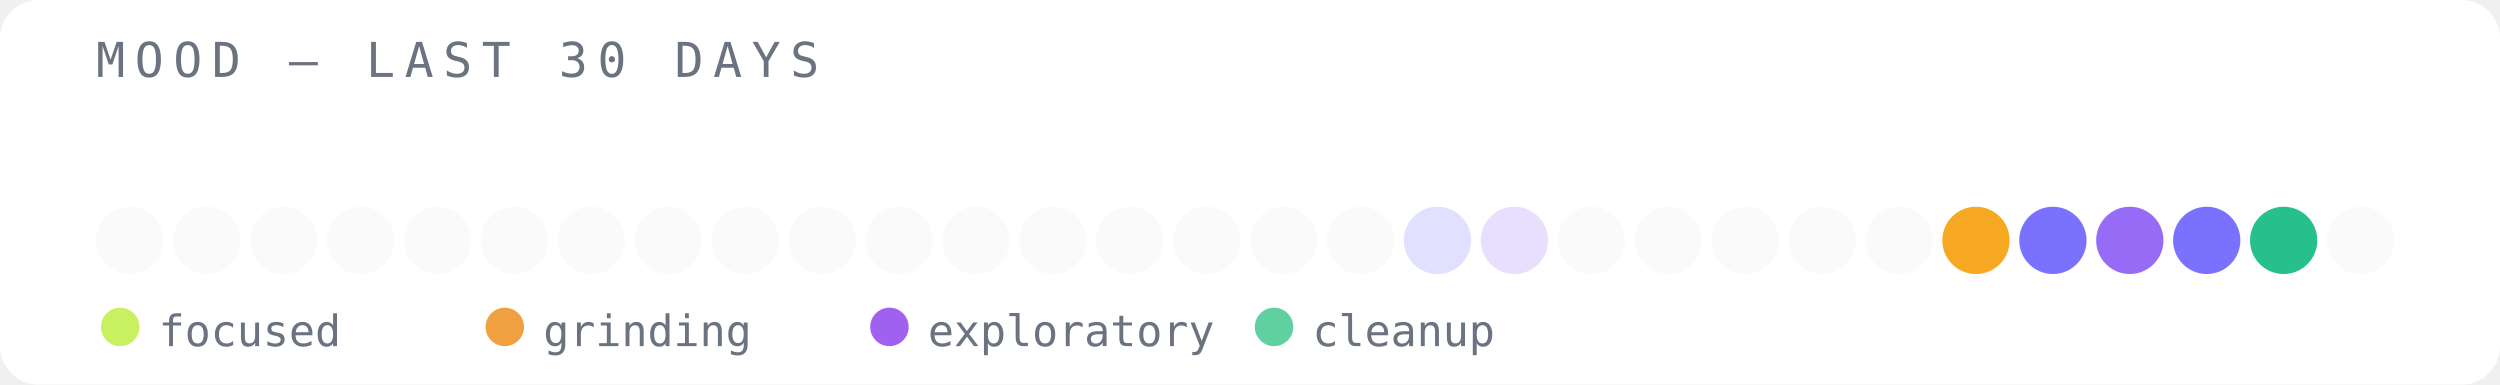
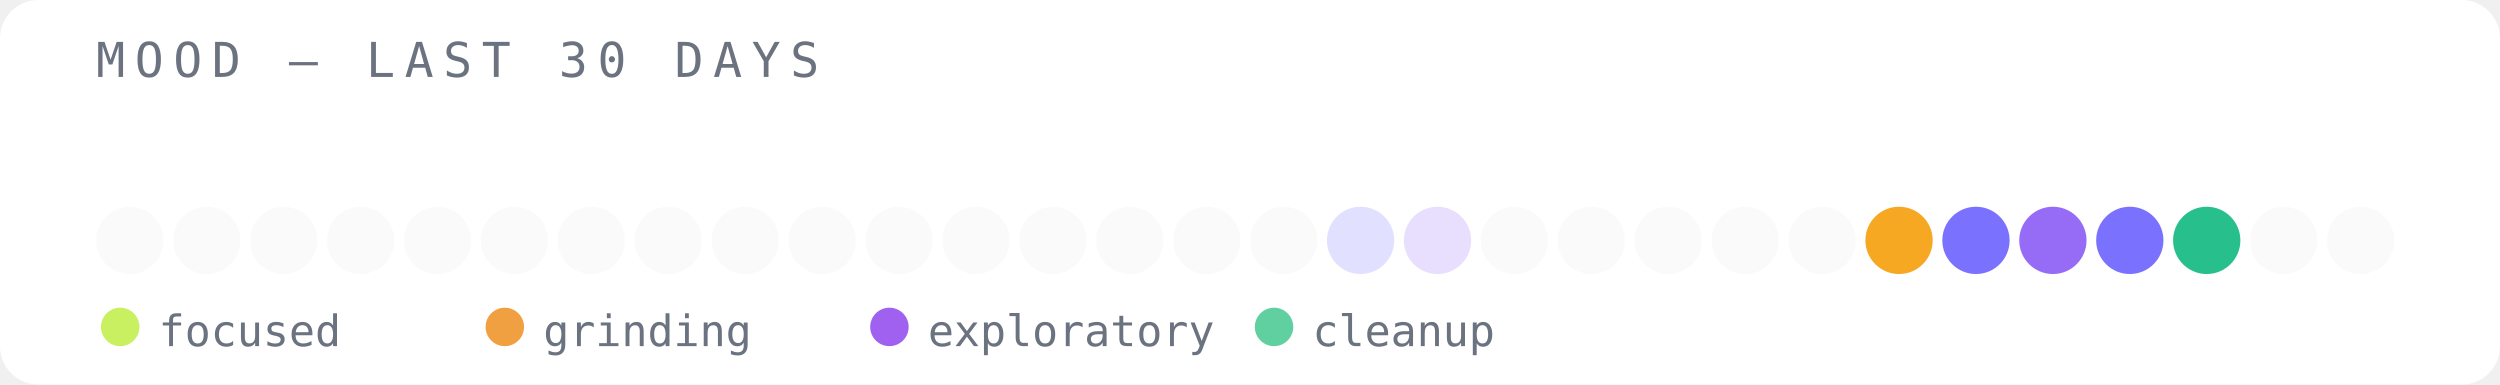
<svg xmlns="http://www.w3.org/2000/svg" width="520" height="80" viewBox="0 0 520 80">
  <rect width="520" height="80" fill="#ffffff" rx="8" />
  <text x="20" y="16" font-family="monospace" font-size="10" fill="#6b7280" letter-spacing="2">MOOD — LAST 30 DAYS</text>
  <circle cx="27" cy="50" r="7" fill="#e5e7eb" opacity="0.2" />
  <circle cx="43" cy="50" r="7" fill="#e5e7eb" opacity="0.2" />
  <circle cx="59" cy="50" r="7" fill="#e5e7eb" opacity="0.2" />
  <circle cx="75" cy="50" r="7" fill="#e5e7eb" opacity="0.2" />
  <circle cx="91" cy="50" r="7" fill="#e5e7eb" opacity="0.2" />
  <circle cx="107" cy="50" r="7" fill="#e5e7eb" opacity="0.2" />
  <circle cx="123" cy="50" r="7" fill="#e5e7eb" opacity="0.2" />
  <circle cx="139" cy="50" r="7" fill="#e5e7eb" opacity="0.2" />
  <circle cx="155" cy="50" r="7" fill="#e5e7eb" opacity="0.2" />
  <circle cx="171" cy="50" r="7" fill="#e5e7eb" opacity="0.2" />
  <circle cx="187" cy="50" r="7" fill="#e5e7eb" opacity="0.2" />
  <circle cx="203" cy="50" r="7" fill="#e5e7eb" opacity="0.2" />
  <circle cx="219" cy="50" r="7" fill="#e5e7eb" opacity="0.2" />
  <circle cx="235" cy="50" r="7" fill="#e5e7eb" opacity="0.2" />
  <circle cx="251" cy="50" r="7" fill="#e5e7eb" opacity="0.2" />
  <circle cx="267" cy="50" r="7" fill="#e5e7eb" opacity="0.2" />
-   <circle cx="283" cy="50" r="7" fill="#e5e7eb" opacity="0.2" />
-   <circle cx="299" cy="50" r="7" fill="#6c63ff" opacity="0.2" />
-   <circle cx="315" cy="50" r="7" fill="#8b5cf6" opacity="0.2" />
+   <circle cx="283" cy="50" r="7" fill="#6c63ff" opacity="0.2" />
+   <circle cx="299" cy="50" r="7" fill="#8b5cf6" opacity="0.2" />
+   <circle cx="315" cy="50" r="7" fill="#e5e7eb" opacity="0.2" />
  <circle cx="331" cy="50" r="7" fill="#e5e7eb" opacity="0.2" />
  <circle cx="347" cy="50" r="7" fill="#e5e7eb" opacity="0.2" />
  <circle cx="363" cy="50" r="7" fill="#e5e7eb" opacity="0.2" />
  <circle cx="379" cy="50" r="7" fill="#e5e7eb" opacity="0.2" />
-   <circle cx="395" cy="50" r="7" fill="#e5e7eb" opacity="0.2" />
-   <circle cx="411" cy="50" r="7" fill="#f59e0b" opacity="0.9" />
-   <circle cx="427" cy="50" r="7" fill="#6c63ff" opacity="0.9" />
-   <circle cx="443" cy="50" r="7" fill="#8b5cf6" opacity="0.9" />
-   <circle cx="459" cy="50" r="7" fill="#6c63ff" opacity="0.9" />
-   <circle cx="475" cy="50" r="7" fill="#10b981" opacity="0.9" />
+   <circle cx="395" cy="50" r="7" fill="#f59e0b" opacity="0.9" />
+   <circle cx="411" cy="50" r="7" fill="#6c63ff" opacity="0.9" />
+   <circle cx="427" cy="50" r="7" fill="#8b5cf6" opacity="0.9" />
+   <circle cx="443" cy="50" r="7" fill="#6c63ff" opacity="0.9" />
+   <circle cx="459" cy="50" r="7" fill="#10b981" opacity="0.9" />
+   <circle cx="475" cy="50" r="7" fill="#e5e7eb" opacity="0.2" />
  <circle cx="491" cy="50" r="7" fill="#e5e7eb" opacity="0.2" />
  <circle cx="25" cy="68" r="4" fill="#c8f060" />
  <text x="33" y="72" font-family="monospace" font-size="9" fill="#6b7280">focused</text>
  <circle cx="105" cy="68" r="4" fill="#f0a040" />
  <text x="113" y="72" font-family="monospace" font-size="9" fill="#6b7280">grinding</text>
  <circle cx="185" cy="68" r="4" fill="#a060f0" />
  <text x="193" y="72" font-family="monospace" font-size="9" fill="#6b7280">exploratory</text>
  <circle cx="265" cy="68" r="4" fill="#60d0a0" />
  <text x="273" y="72" font-family="monospace" font-size="9" fill="#6b7280">cleanup</text>
</svg>
